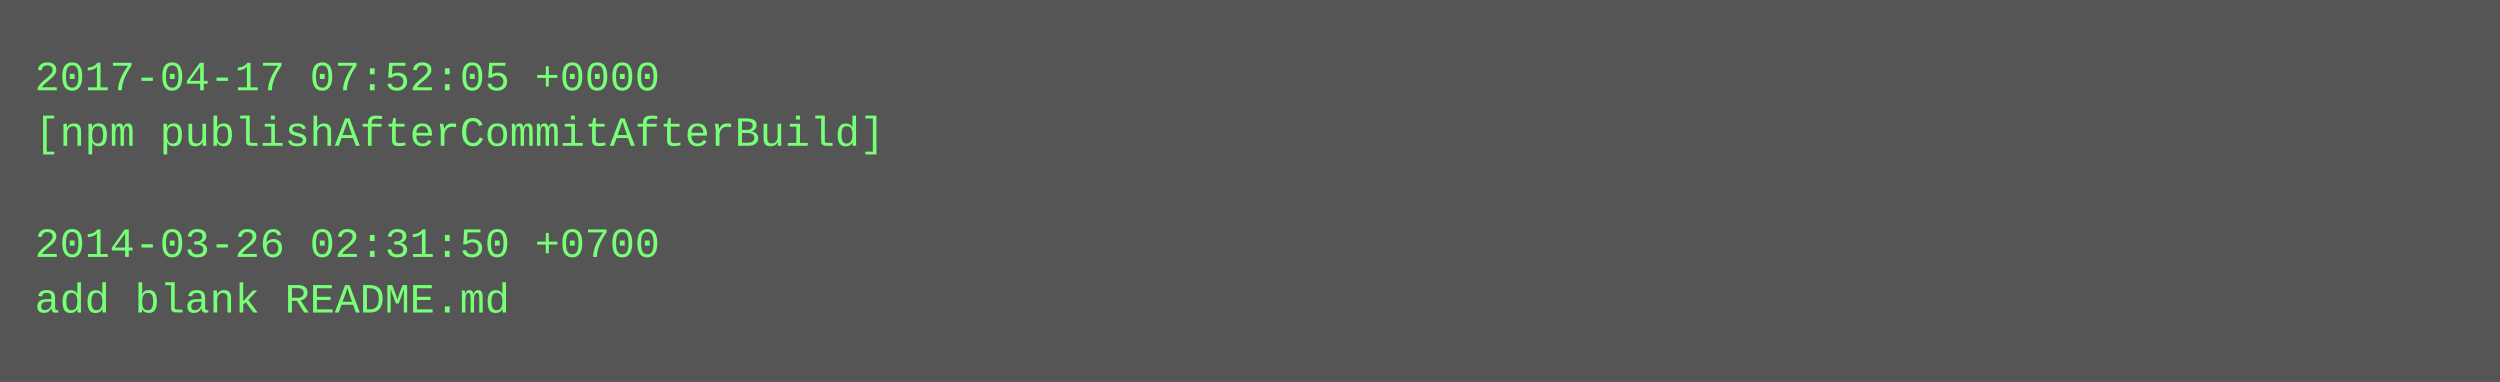
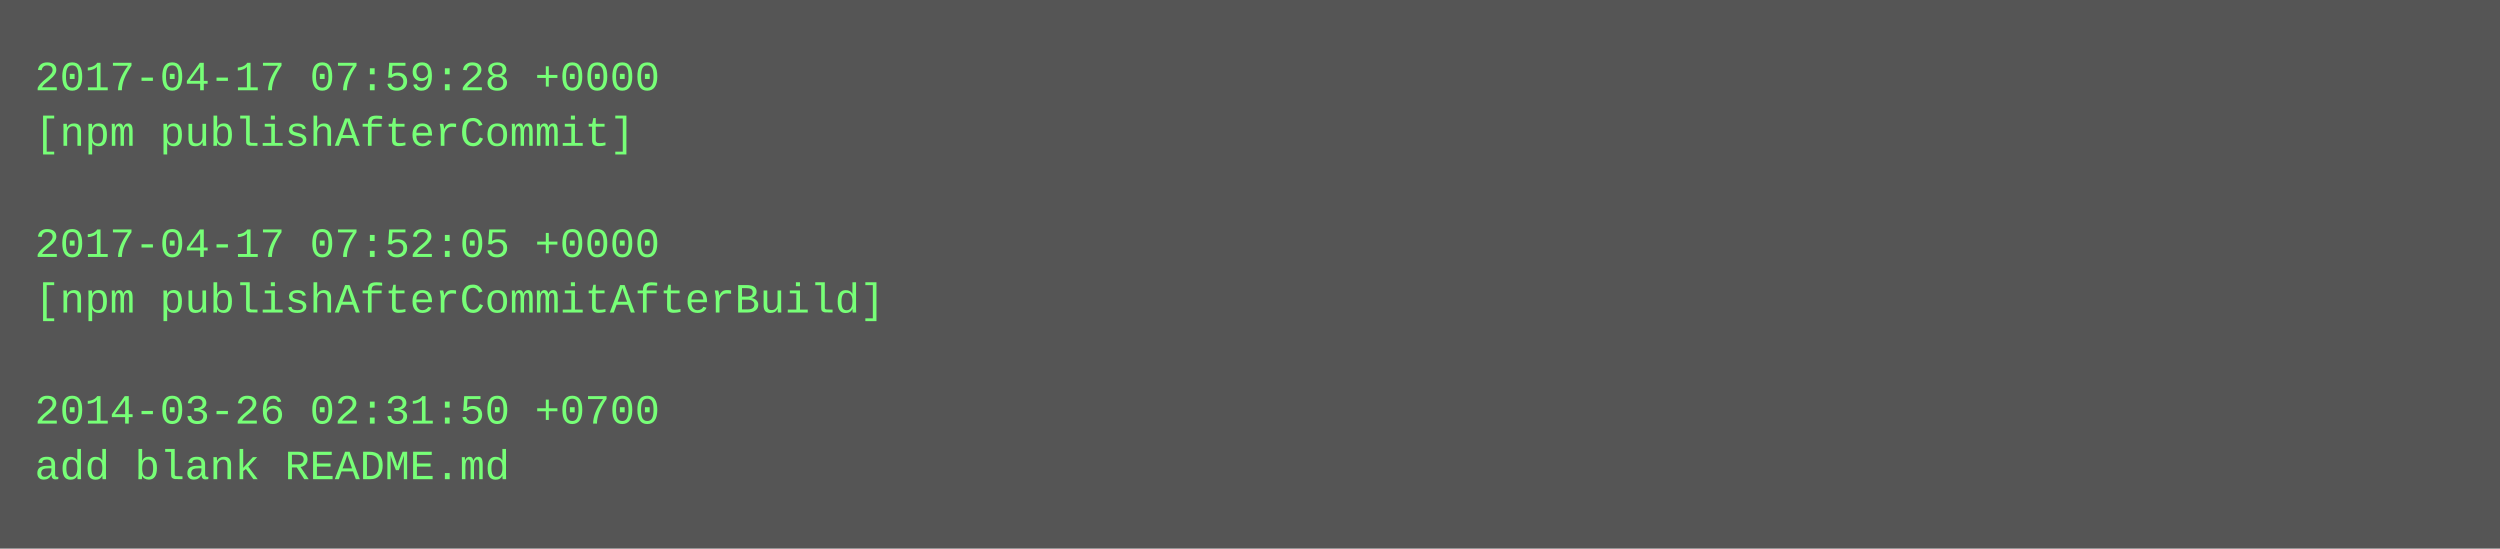
- <svg xmlns="http://www.w3.org/2000/svg" height="110" width="720">
-   <rect height="110" fill="#555" width="720" />
+ <svg xmlns="http://www.w3.org/2000/svg" height="158" width="720">
+   <rect height="158" fill="#555" width="720" />
  <text fill="#7f7" font-family="Courier New" font-size="12" xml:space="preserve">
-     <tspan x="10" y="26">2017-04-17 07:52:05 +0000</tspan>
-     <tspan x="10" y="42">[npm publishAfterCommitAfterBuild]</tspan>
+     <tspan x="10" y="26">2017-04-17 07:59:28 +0000</tspan>
+     <tspan x="10" y="42">[npm publishAfterCommit]</tspan>
    <tspan x="10" y="58" />
-     <tspan x="10" y="74">2014-03-26 02:31:50 +0700</tspan>
-     <tspan x="10" y="90">add blank README.md</tspan>
+     <tspan x="10" y="74">2017-04-17 07:52:05 +0000</tspan>
+     <tspan x="10" y="90">[npm publishAfterCommitAfterBuild]</tspan>
+     <tspan x="10" y="106" />
+     <tspan x="10" y="122">2014-03-26 02:31:50 +0700</tspan>
+     <tspan x="10" y="138">add blank README.md</tspan>
  </text>
</svg>
